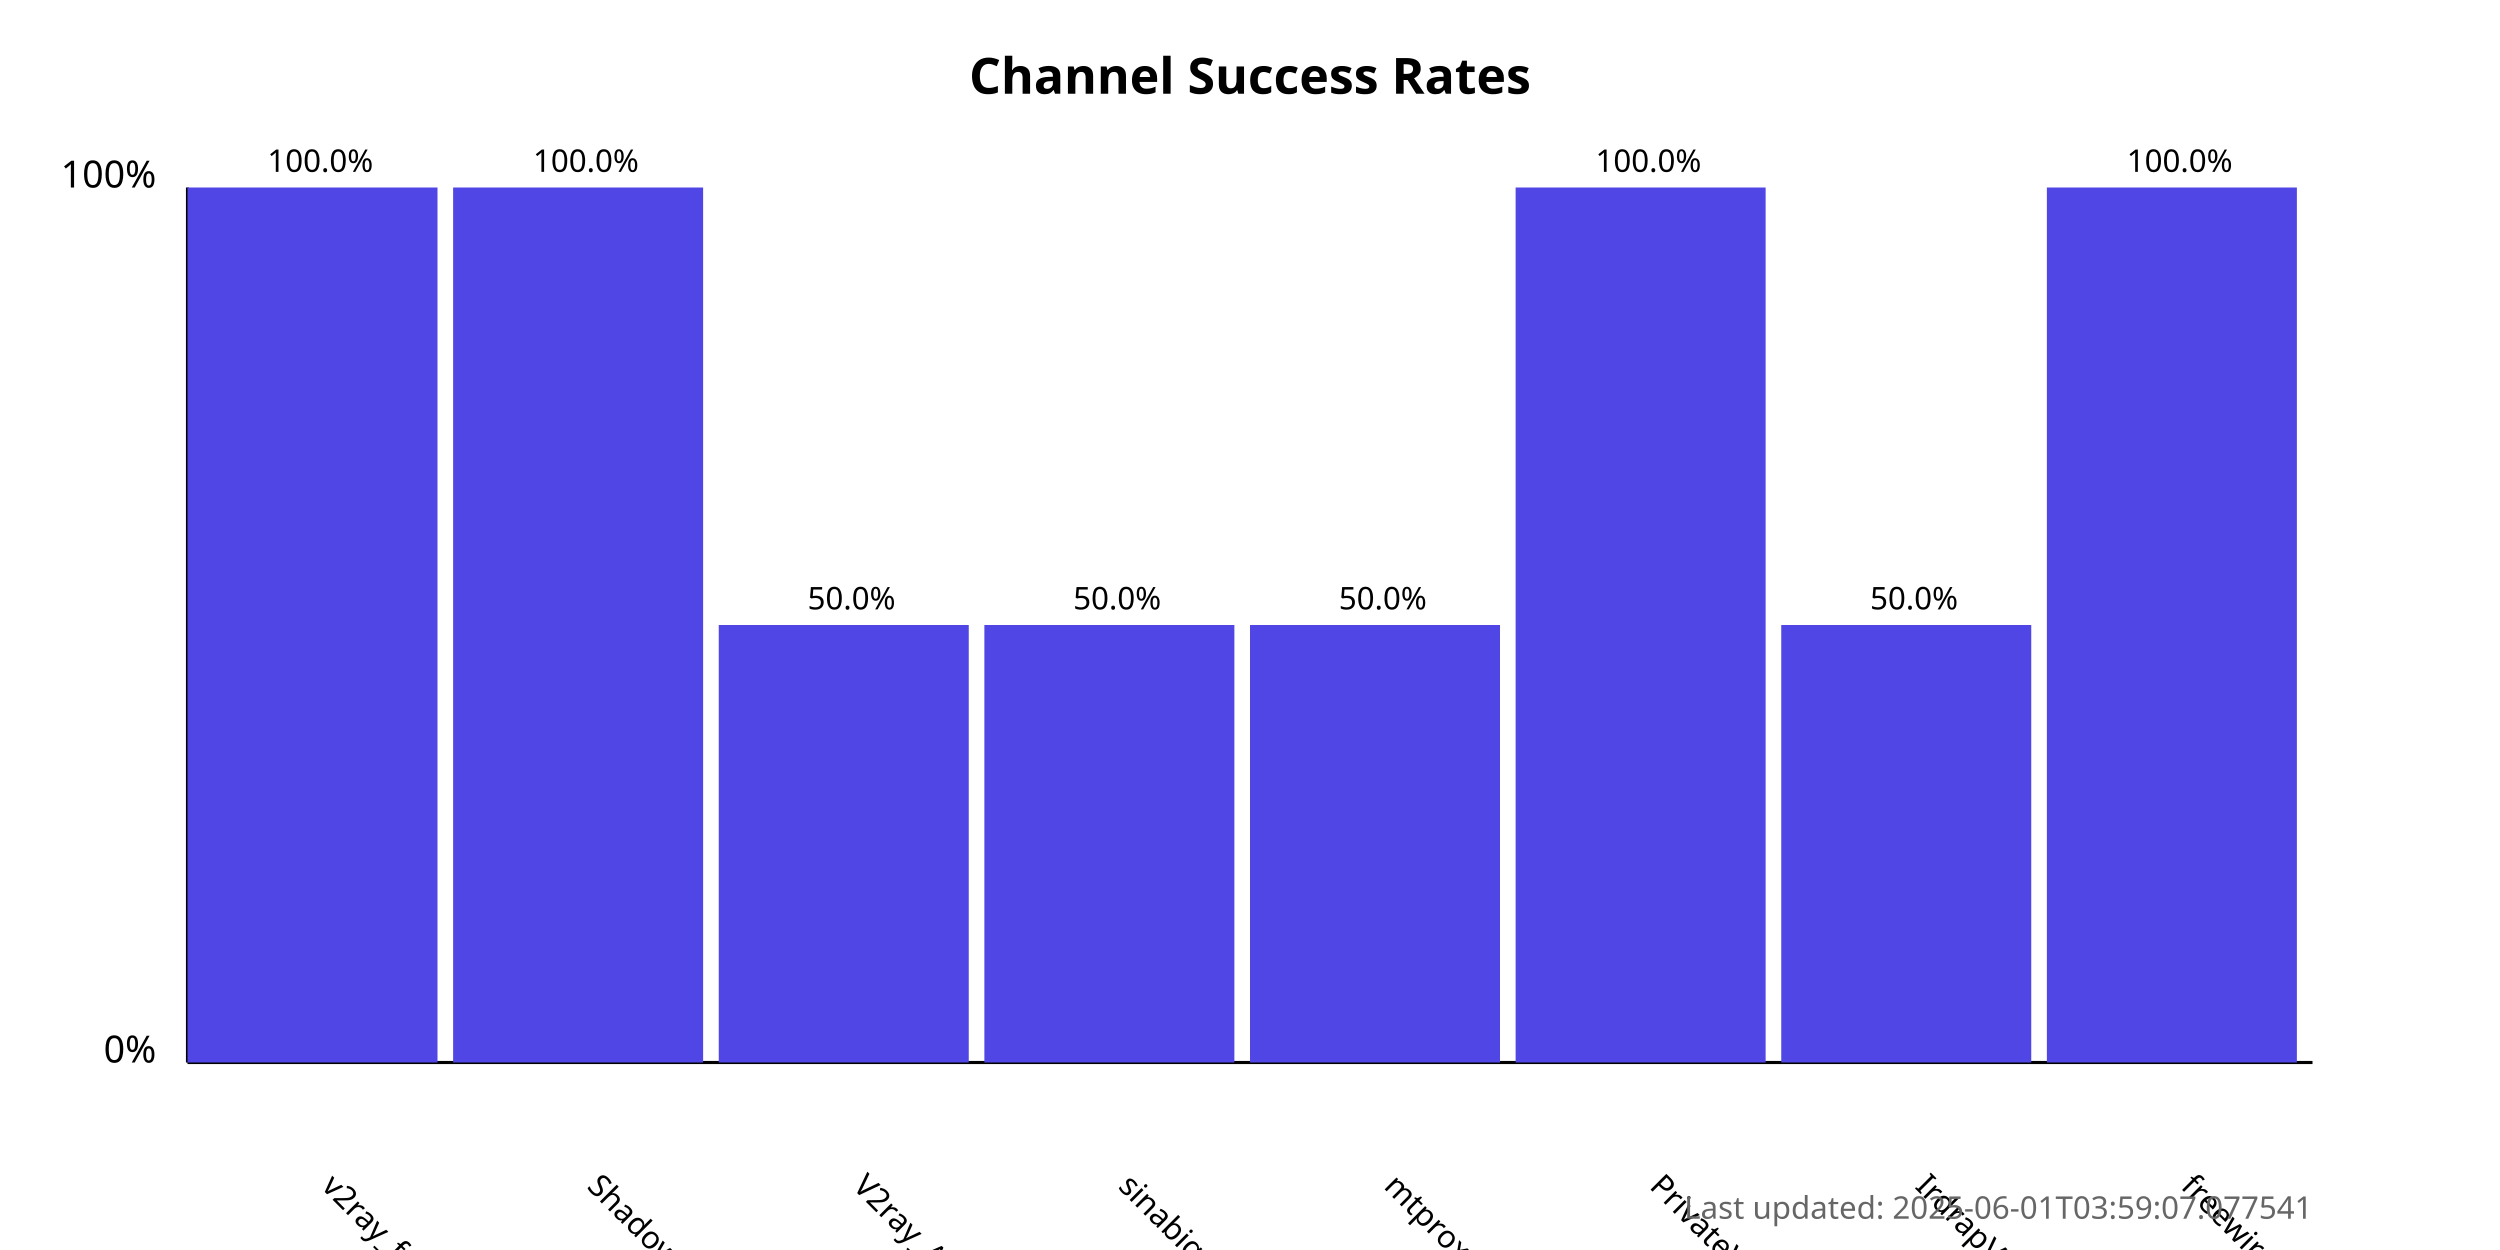
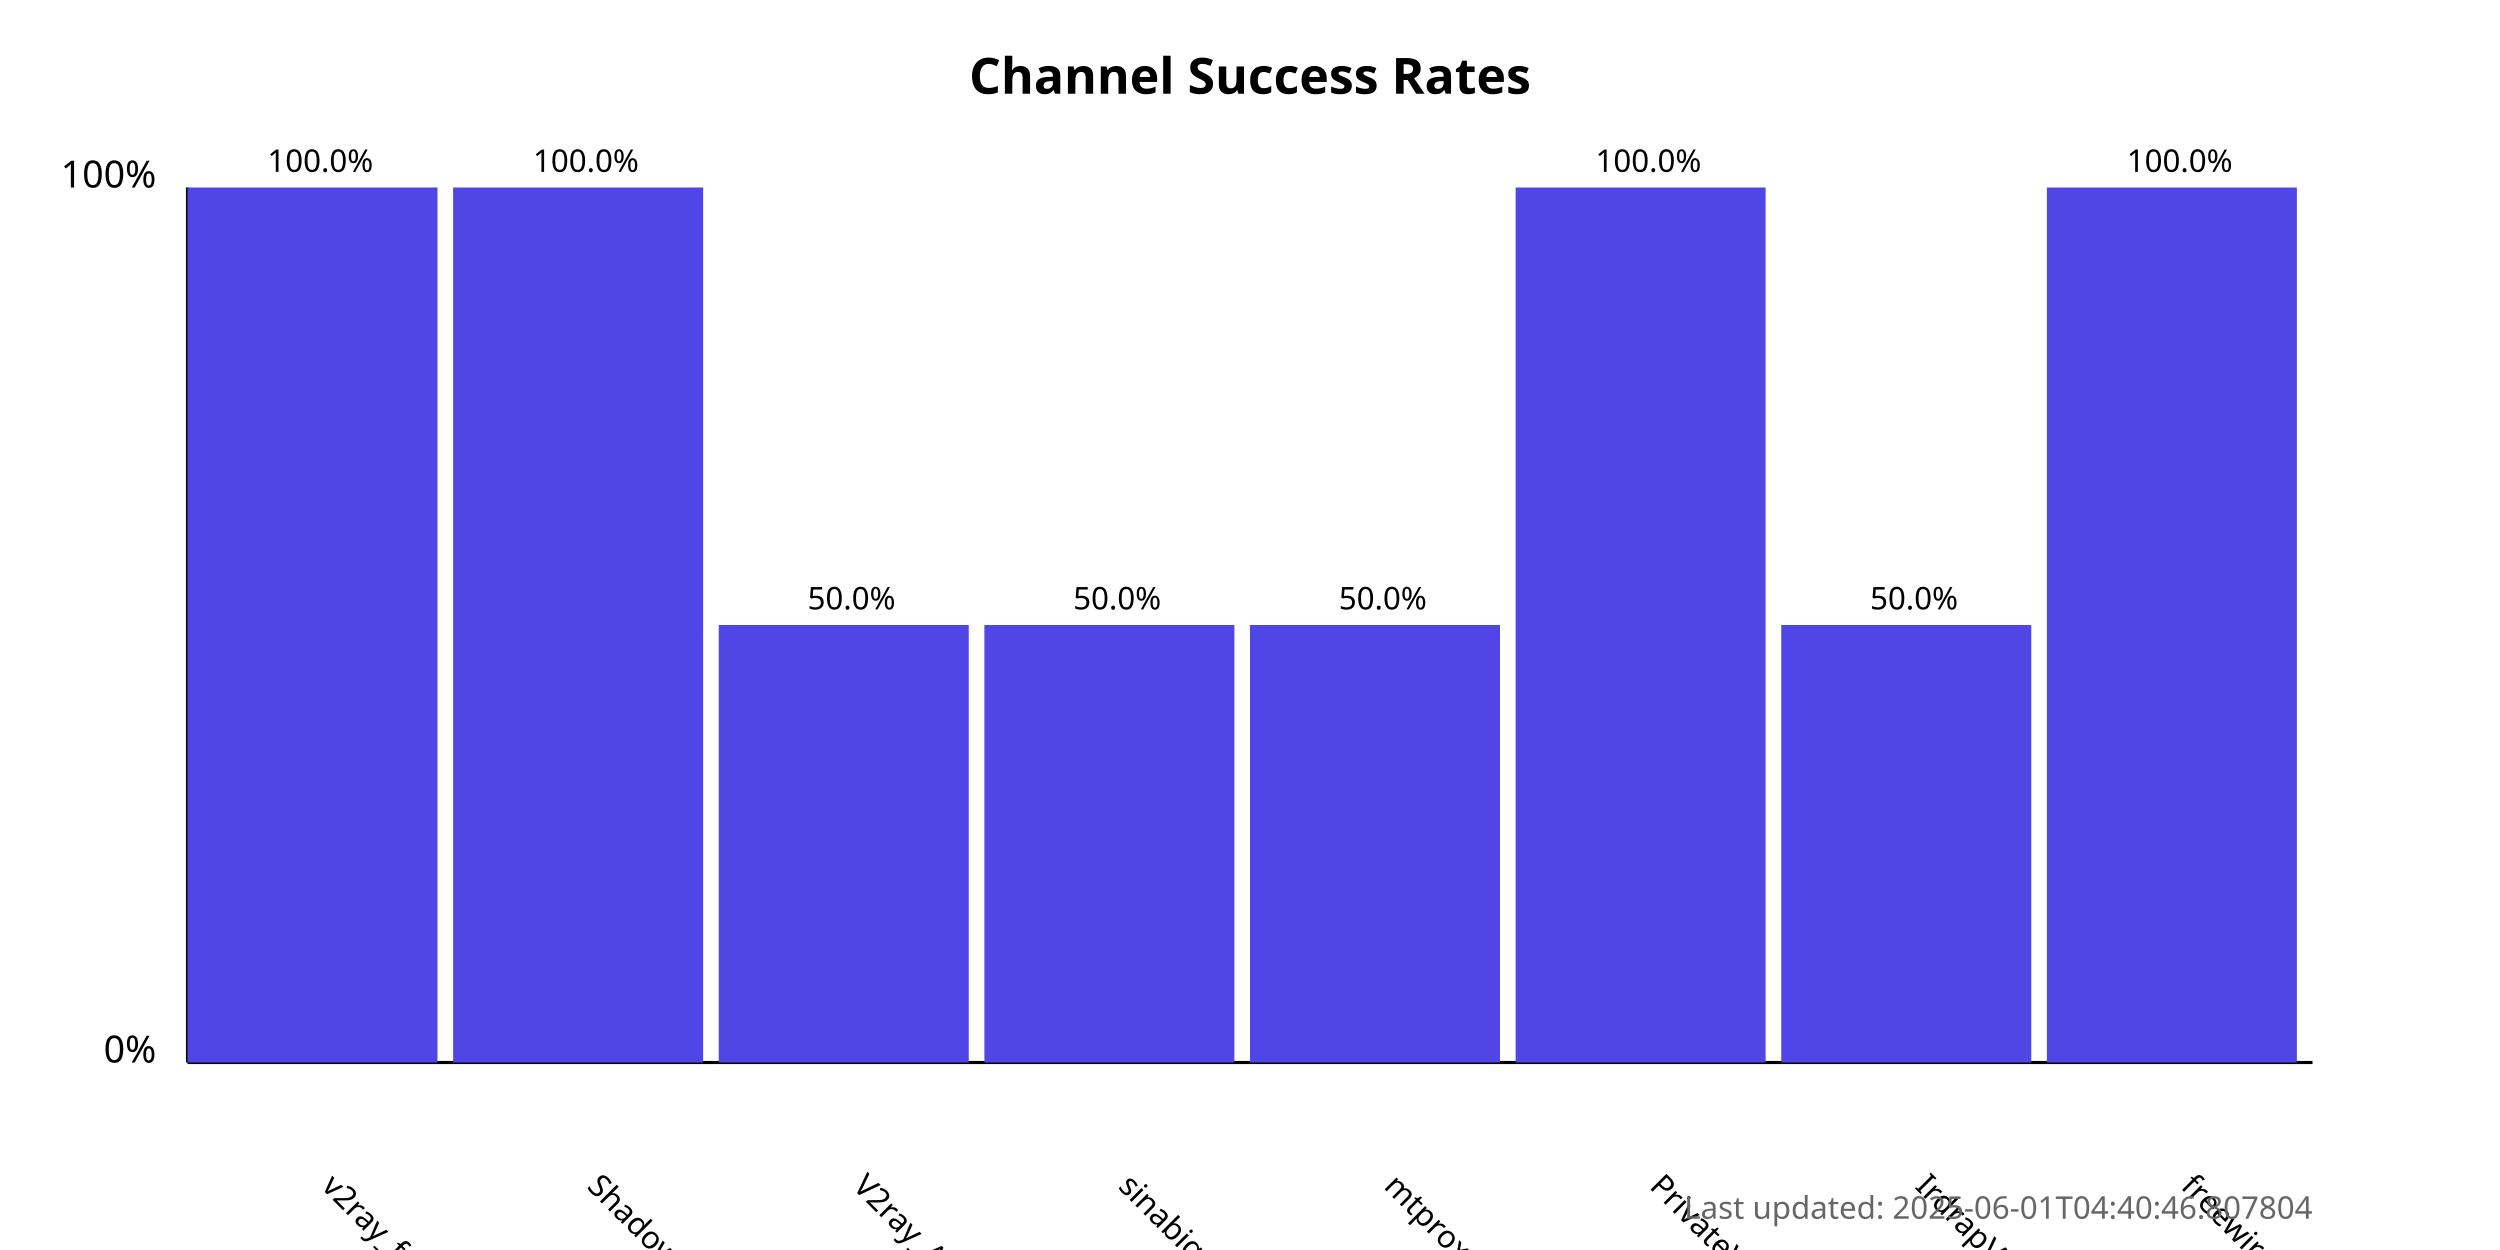
<svg xmlns="http://www.w3.org/2000/svg" width="800" height="400">
  <style>
            .chart-title { font: bold 16px sans-serif; }
            .axis-label { font: 12px sans-serif; }
            .tick-label { font: 10px sans-serif; }
            .bar { fill: #4f46e5; }
            .bar:hover { fill: #6366f1; }
            .timestamp { font: 10px sans-serif; fill: #666; }
        </style>
  <text x="400.0" y="30" text-anchor="middle" class="chart-title">
            Channel Success Rates
        </text>
  <line x1="60" y1="340" x2="60" y2="60" stroke="black" stroke-width="1" />
  <line x1="60" y1="340" x2="740" y2="340" stroke="black" stroke-width="1" />
  <text x="50" y="340" text-anchor="end" class="axis-label">0%</text>
  <text x="50" y="60" text-anchor="end" class="axis-label">100%</text>
  <g>
    <rect x="60" y="60.0" width="80.0" height="280.0" class="bar" />
    <text x="102.5" y="380" transform="rotate(45, 102.5, 380)" text-anchor="start" class="tick-label">
                v2ray_free_conf
            </text>
    <text x="102.5" y="55.0" text-anchor="middle" class="tick-label">
                100.0%
            </text>
  </g>
  <g>
    <rect x="145.0" y="60.0" width="80.0" height="280.0" class="bar" />
    <text x="187.5" y="380" transform="rotate(45, 187.5, 380)" text-anchor="start" class="tick-label">
                ShadowProxy66
            </text>
    <text x="187.5" y="55.0" text-anchor="middle" class="tick-label">
                100.0%
            </text>
  </g>
  <g>
    <rect x="230.0" y="200.0" width="80.0" height="140.0" class="bar" />
    <text x="272.5" y="380" transform="rotate(45, 272.5, 380)" text-anchor="start" class="tick-label">
                V2ray_Alpha
            </text>
    <text x="272.5" y="195.0" text-anchor="middle" class="tick-label">
                50.0%
            </text>
  </g>
  <g>
    <rect x="315.0" y="200.0" width="80.0" height="140.0" class="bar" />
    <text x="357.5" y="380" transform="rotate(45, 357.5, 380)" text-anchor="start" class="tick-label">
                sinabigo
            </text>
    <text x="357.5" y="195.0" text-anchor="middle" class="tick-label">
                50.0%
            </text>
  </g>
  <g>
    <rect x="400.0" y="200.0" width="80.0" height="140.0" class="bar" />
    <text x="442.5" y="380" transform="rotate(45, 442.5, 380)" text-anchor="start" class="tick-label">
                mtproxy_lists
            </text>
    <text x="442.5" y="195.0" text-anchor="middle" class="tick-label">
                50.0%
            </text>
  </g>
  <g>
    <rect x="485.0" y="60.0" width="80.0" height="280.0" class="bar" />
    <text x="527.5" y="380" transform="rotate(45, 527.5, 380)" text-anchor="start" class="tick-label">
                PrivateVPNs
            </text>
    <text x="527.5" y="55.0" text-anchor="middle" class="tick-label">
                100.0%
            </text>
  </g>
  <g>
    <rect x="570.0" y="200.0" width="80.0" height="140.0" class="bar" />
    <text x="612.5" y="380" transform="rotate(45, 612.5, 380)" text-anchor="start" class="tick-label">
                IrdrapVPNnews
            </text>
    <text x="612.5" y="195.0" text-anchor="middle" class="tick-label">
                50.0%
            </text>
  </g>
  <g>
    <rect x="655.0" y="60.0" width="80.0" height="280.0" class="bar" />
    <text x="697.5" y="380" transform="rotate(45, 697.5, 380)" text-anchor="start" class="tick-label">
                freewireguard
            </text>
    <text x="697.5" y="55.0" text-anchor="middle" class="tick-label">
                100.0%
            </text>
  </g>
  <text x="740" y="390" text-anchor="end" class="timestamp">
-             Last updated: 2025-06-01T03:59:07.077541
+             Last updated: 2025-06-01T04:40:46.807804
        </text>
</svg>
